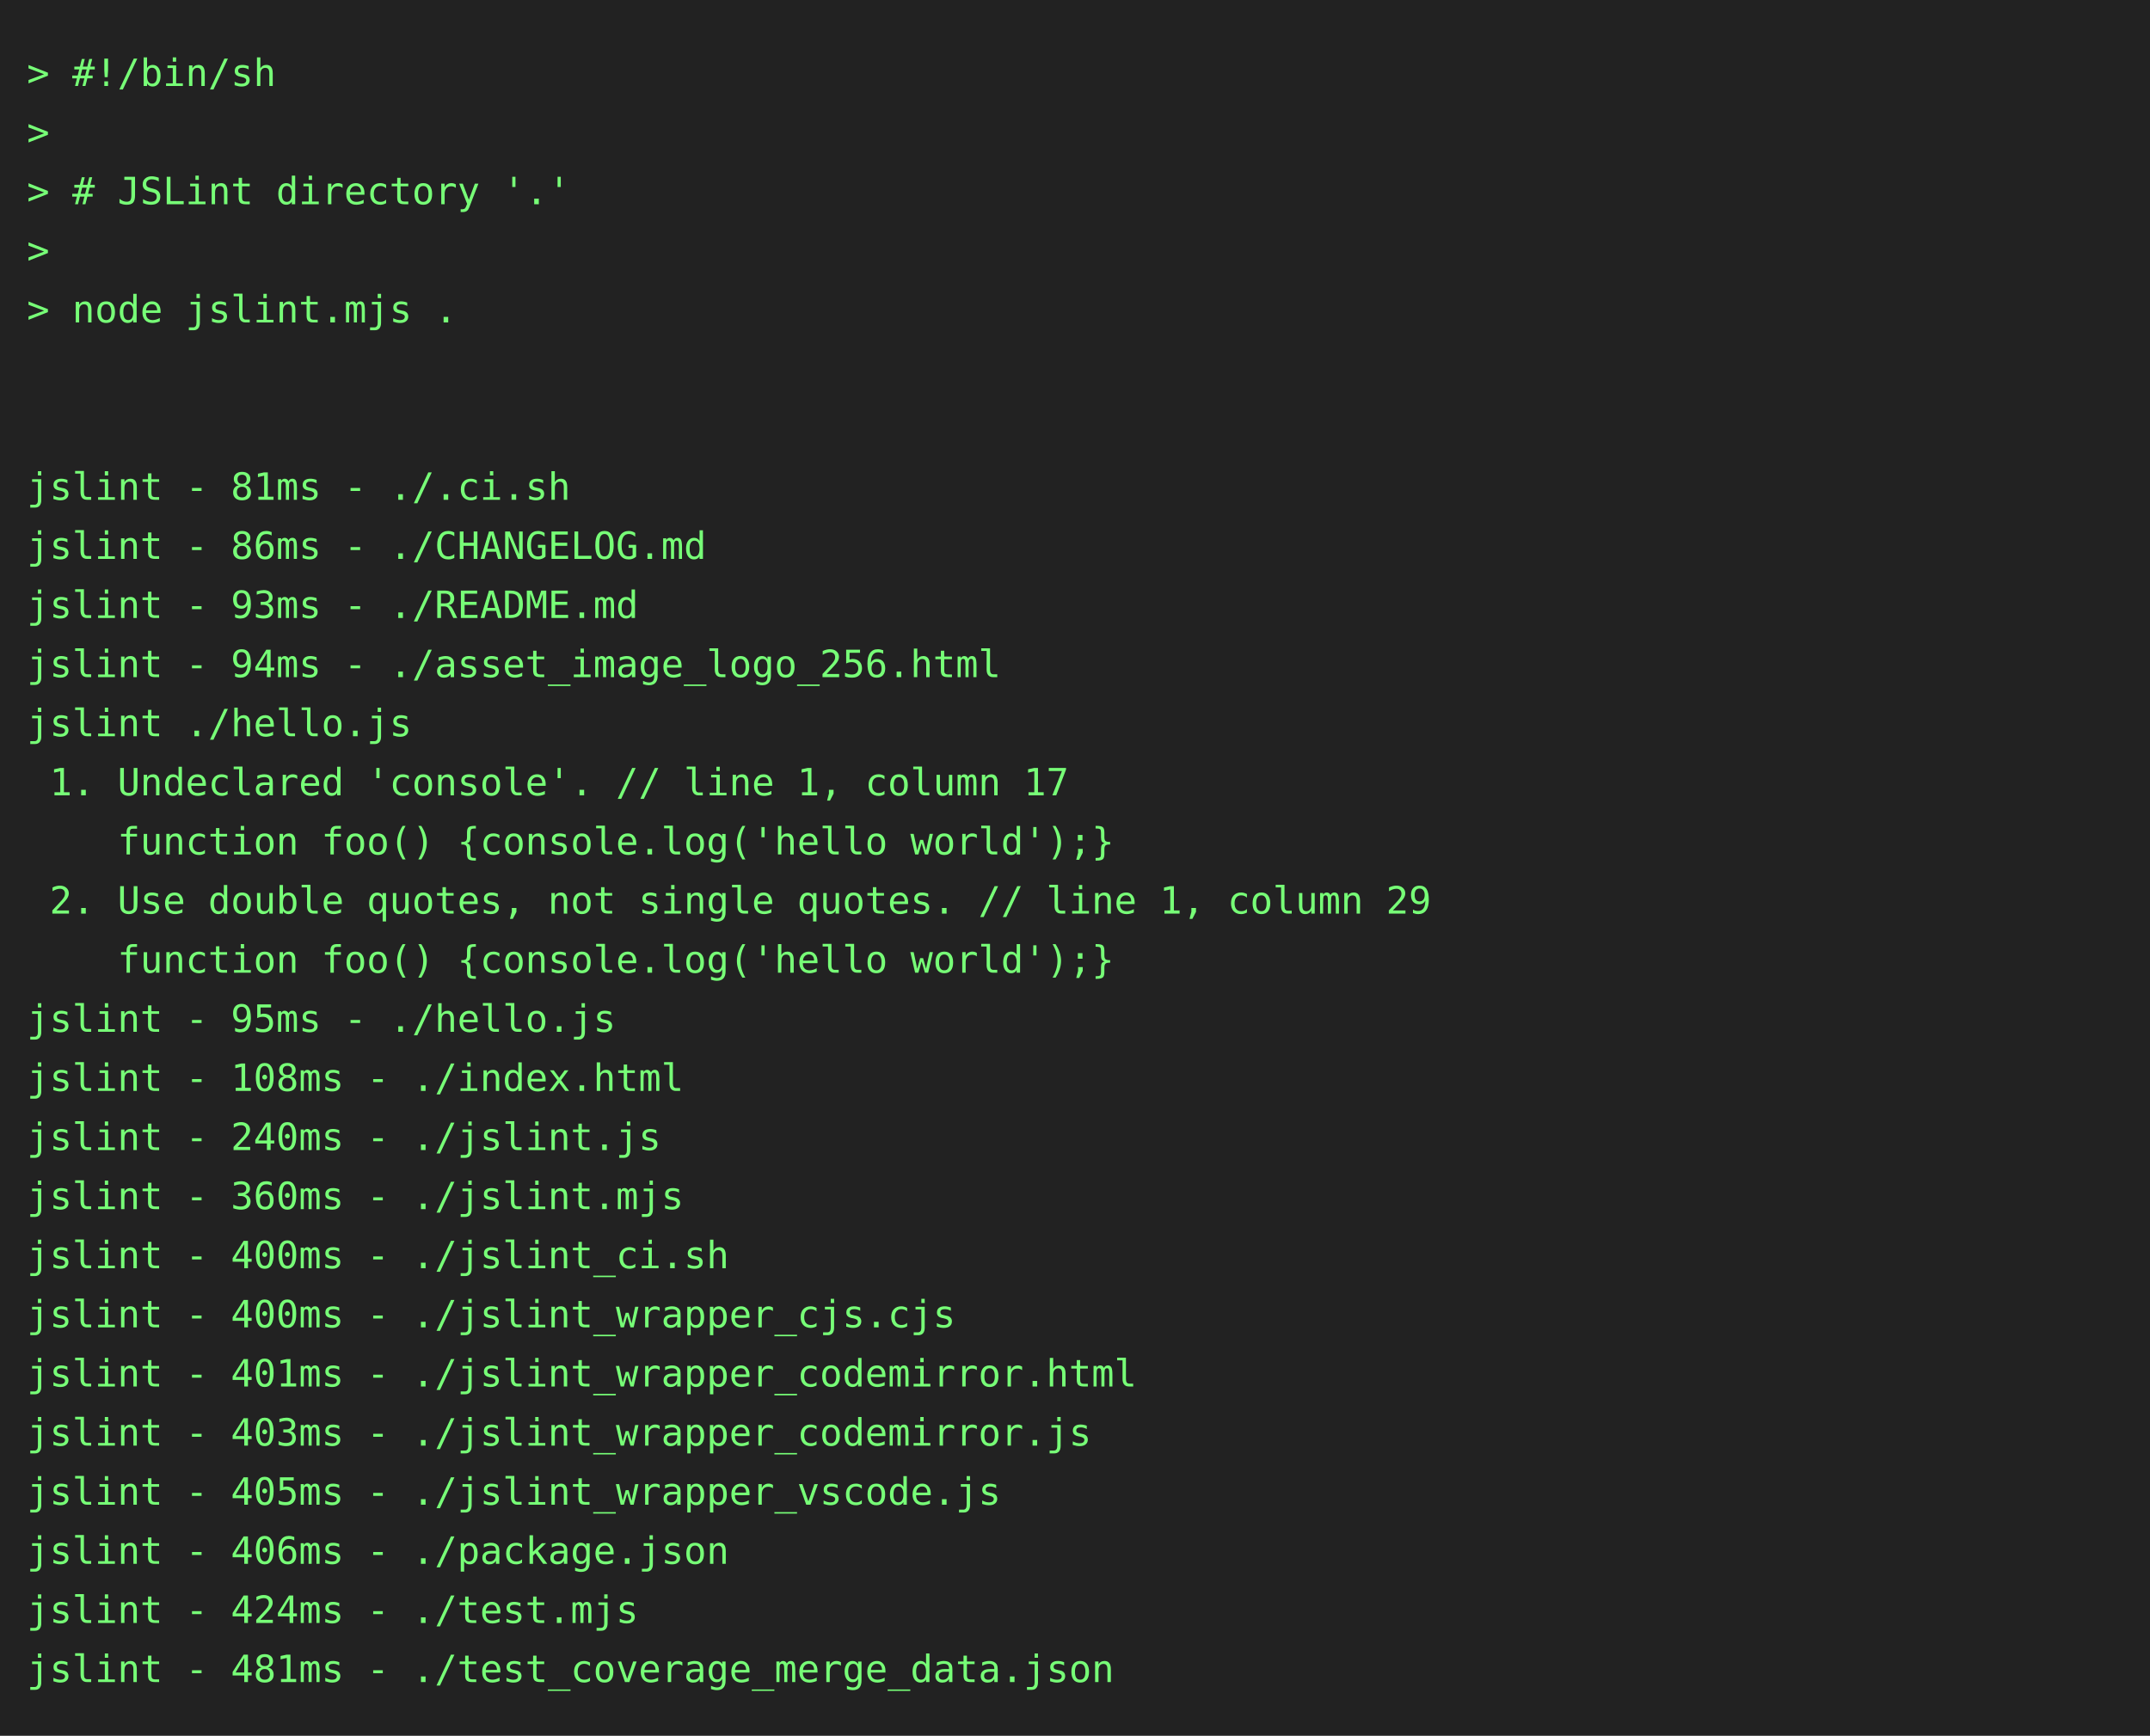
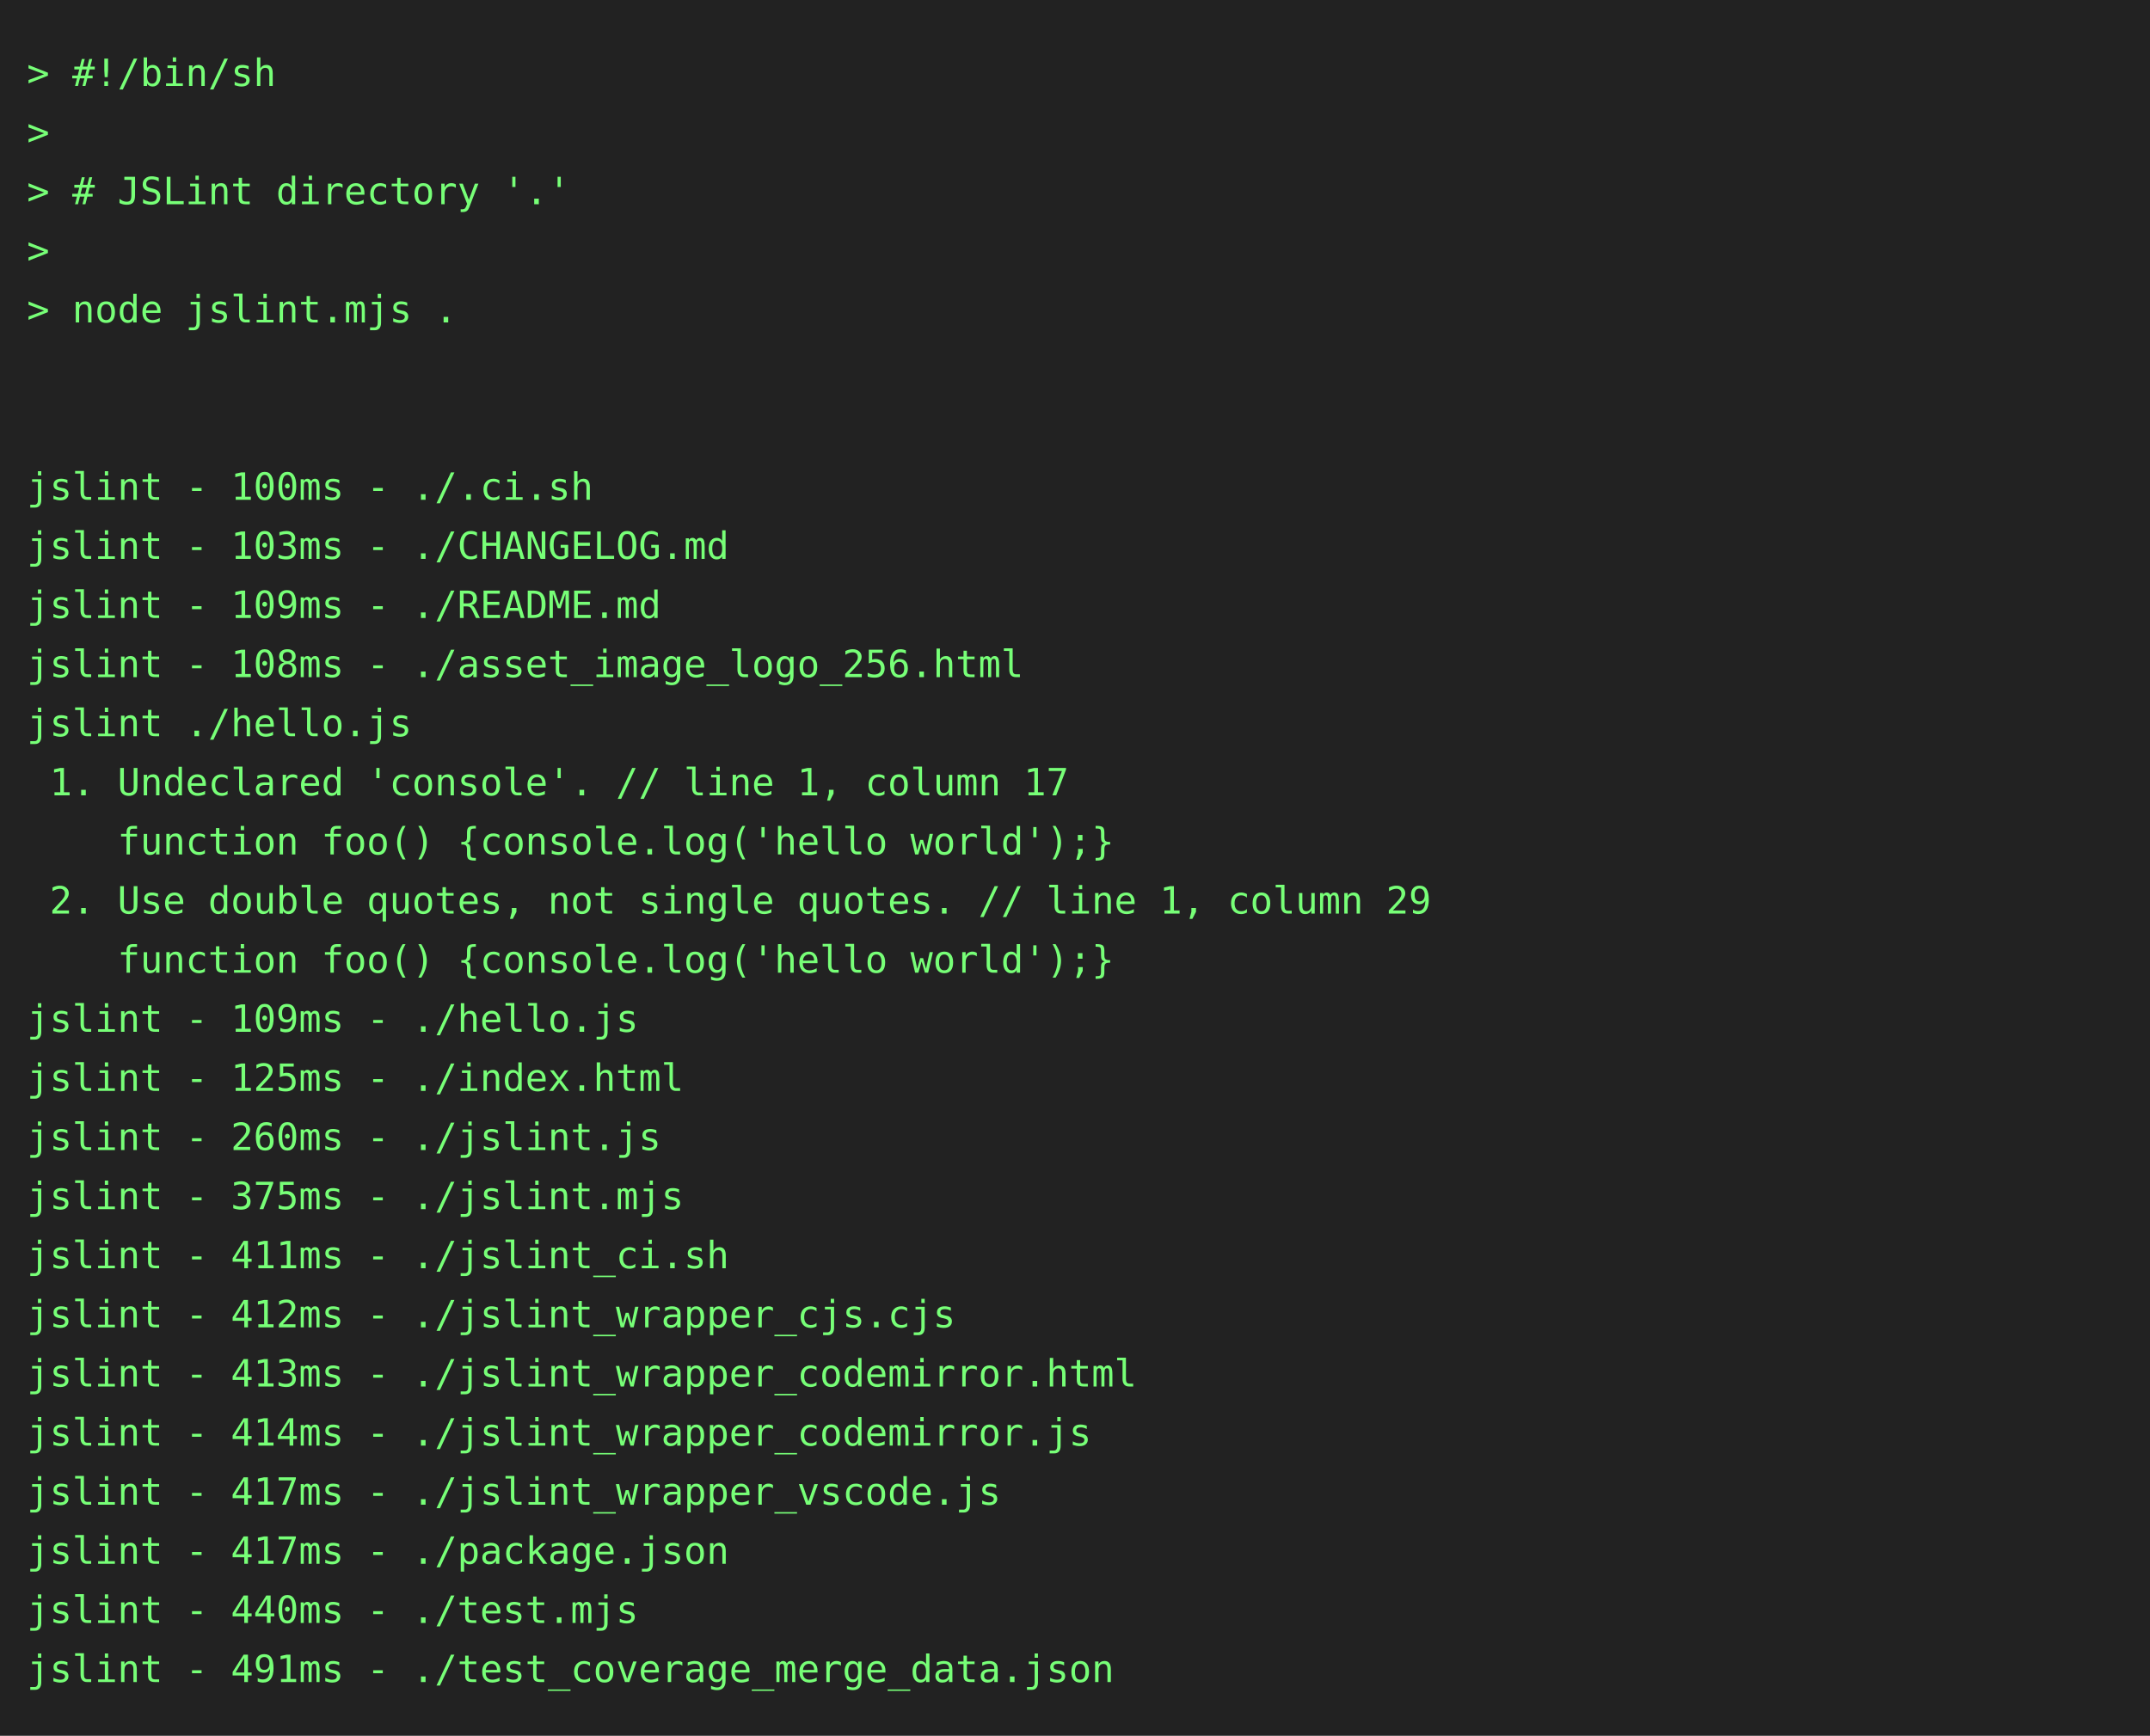
<svg xmlns="http://www.w3.org/2000/svg" height="646" width="800">
  <rect height="646" fill="#222" width="800" />
  <text fill="#7f7" font-family="consolas, menlo, monospace" font-size="14" xml:space="preserve">
    <tspan lengthAdjust="spacingAndGlyphs" textLength="768" x="10" y="32">&gt; #!/bin/sh                                                                                      </tspan>
    <tspan lengthAdjust="spacingAndGlyphs" textLength="768" x="10" y="54">&gt;                                                                                                </tspan>
    <tspan lengthAdjust="spacingAndGlyphs" textLength="768" x="10" y="76">&gt; # JSLint directory '.'                                                                         </tspan>
    <tspan lengthAdjust="spacingAndGlyphs" textLength="768" x="10" y="98">&gt;                                                                                                </tspan>
    <tspan lengthAdjust="spacingAndGlyphs" textLength="768" x="10" y="120">&gt; node jslint.mjs .                                                                              </tspan>
    <tspan lengthAdjust="spacingAndGlyphs" textLength="768" x="10" y="142">                                                                                                 </tspan>
    <tspan lengthAdjust="spacingAndGlyphs" textLength="768" x="10" y="164">                                                                                                 </tspan>
-     <tspan lengthAdjust="spacingAndGlyphs" textLength="768" x="10" y="186">jslint - 81ms - ./.ci.sh                                                                         </tspan>
-     <tspan lengthAdjust="spacingAndGlyphs" textLength="768" x="10" y="208">jslint - 86ms - ./CHANGELOG.md                                                                   </tspan>
-     <tspan lengthAdjust="spacingAndGlyphs" textLength="768" x="10" y="230">jslint - 93ms - ./README.md                                                                      </tspan>
-     <tspan lengthAdjust="spacingAndGlyphs" textLength="768" x="10" y="252">jslint - 94ms - ./asset_image_logo_256.html                                                      </tspan>
+     <tspan lengthAdjust="spacingAndGlyphs" textLength="768" x="10" y="186">jslint - 100ms - ./.ci.sh                                                                        </tspan>
+     <tspan lengthAdjust="spacingAndGlyphs" textLength="768" x="10" y="208">jslint - 103ms - ./CHANGELOG.md                                                                  </tspan>
+     <tspan lengthAdjust="spacingAndGlyphs" textLength="768" x="10" y="230">jslint - 109ms - ./README.md                                                                     </tspan>
+     <tspan lengthAdjust="spacingAndGlyphs" textLength="768" x="10" y="252">jslint - 108ms - ./asset_image_logo_256.html                                                     </tspan>
    <tspan lengthAdjust="spacingAndGlyphs" textLength="768" x="10" y="274">jslint ./hello.js                                                                                </tspan>
    <tspan lengthAdjust="spacingAndGlyphs" textLength="768" x="10" y="296"> 1. Undeclared 'console'. // line 1, column 17                                                   </tspan>
    <tspan lengthAdjust="spacingAndGlyphs" textLength="768" x="10" y="318">    function foo() {console.log('hello world');}                                                 </tspan>
    <tspan lengthAdjust="spacingAndGlyphs" textLength="768" x="10" y="340"> 2. Use double quotes, not single quotes. // line 1, column 29                                   </tspan>
    <tspan lengthAdjust="spacingAndGlyphs" textLength="768" x="10" y="362">    function foo() {console.log('hello world');}                                                 </tspan>
-     <tspan lengthAdjust="spacingAndGlyphs" textLength="768" x="10" y="384">jslint - 95ms - ./hello.js                                                                       </tspan>
-     <tspan lengthAdjust="spacingAndGlyphs" textLength="768" x="10" y="406">jslint - 108ms - ./index.html                                                                    </tspan>
-     <tspan lengthAdjust="spacingAndGlyphs" textLength="768" x="10" y="428">jslint - 240ms - ./jslint.js                                                                     </tspan>
-     <tspan lengthAdjust="spacingAndGlyphs" textLength="768" x="10" y="450">jslint - 360ms - ./jslint.mjs                                                                    </tspan>
-     <tspan lengthAdjust="spacingAndGlyphs" textLength="768" x="10" y="472">jslint - 400ms - ./jslint_ci.sh                                                                  </tspan>
-     <tspan lengthAdjust="spacingAndGlyphs" textLength="768" x="10" y="494">jslint - 400ms - ./jslint_wrapper_cjs.cjs                                                        </tspan>
-     <tspan lengthAdjust="spacingAndGlyphs" textLength="768" x="10" y="516">jslint - 401ms - ./jslint_wrapper_codemirror.html                                                </tspan>
-     <tspan lengthAdjust="spacingAndGlyphs" textLength="768" x="10" y="538">jslint - 403ms - ./jslint_wrapper_codemirror.js                                                  </tspan>
-     <tspan lengthAdjust="spacingAndGlyphs" textLength="768" x="10" y="560">jslint - 405ms - ./jslint_wrapper_vscode.js                                                      </tspan>
-     <tspan lengthAdjust="spacingAndGlyphs" textLength="768" x="10" y="582">jslint - 406ms - ./package.json                                                                  </tspan>
-     <tspan lengthAdjust="spacingAndGlyphs" textLength="768" x="10" y="604">jslint - 424ms - ./test.mjs                                                                      </tspan>
-     <tspan lengthAdjust="spacingAndGlyphs" textLength="768" x="10" y="626">jslint - 481ms - ./test_coverage_merge_data.json                                                 </tspan>
+     <tspan lengthAdjust="spacingAndGlyphs" textLength="768" x="10" y="384">jslint - 109ms - ./hello.js                                                                      </tspan>
+     <tspan lengthAdjust="spacingAndGlyphs" textLength="768" x="10" y="406">jslint - 125ms - ./index.html                                                                    </tspan>
+     <tspan lengthAdjust="spacingAndGlyphs" textLength="768" x="10" y="428">jslint - 260ms - ./jslint.js                                                                     </tspan>
+     <tspan lengthAdjust="spacingAndGlyphs" textLength="768" x="10" y="450">jslint - 375ms - ./jslint.mjs                                                                    </tspan>
+     <tspan lengthAdjust="spacingAndGlyphs" textLength="768" x="10" y="472">jslint - 411ms - ./jslint_ci.sh                                                                  </tspan>
+     <tspan lengthAdjust="spacingAndGlyphs" textLength="768" x="10" y="494">jslint - 412ms - ./jslint_wrapper_cjs.cjs                                                        </tspan>
+     <tspan lengthAdjust="spacingAndGlyphs" textLength="768" x="10" y="516">jslint - 413ms - ./jslint_wrapper_codemirror.html                                                </tspan>
+     <tspan lengthAdjust="spacingAndGlyphs" textLength="768" x="10" y="538">jslint - 414ms - ./jslint_wrapper_codemirror.js                                                  </tspan>
+     <tspan lengthAdjust="spacingAndGlyphs" textLength="768" x="10" y="560">jslint - 417ms - ./jslint_wrapper_vscode.js                                                      </tspan>
+     <tspan lengthAdjust="spacingAndGlyphs" textLength="768" x="10" y="582">jslint - 417ms - ./package.json                                                                  </tspan>
+     <tspan lengthAdjust="spacingAndGlyphs" textLength="768" x="10" y="604">jslint - 440ms - ./test.mjs                                                                      </tspan>
+     <tspan lengthAdjust="spacingAndGlyphs" textLength="768" x="10" y="626">jslint - 491ms - ./test_coverage_merge_data.json                                                 </tspan>
  </text>
</svg>
